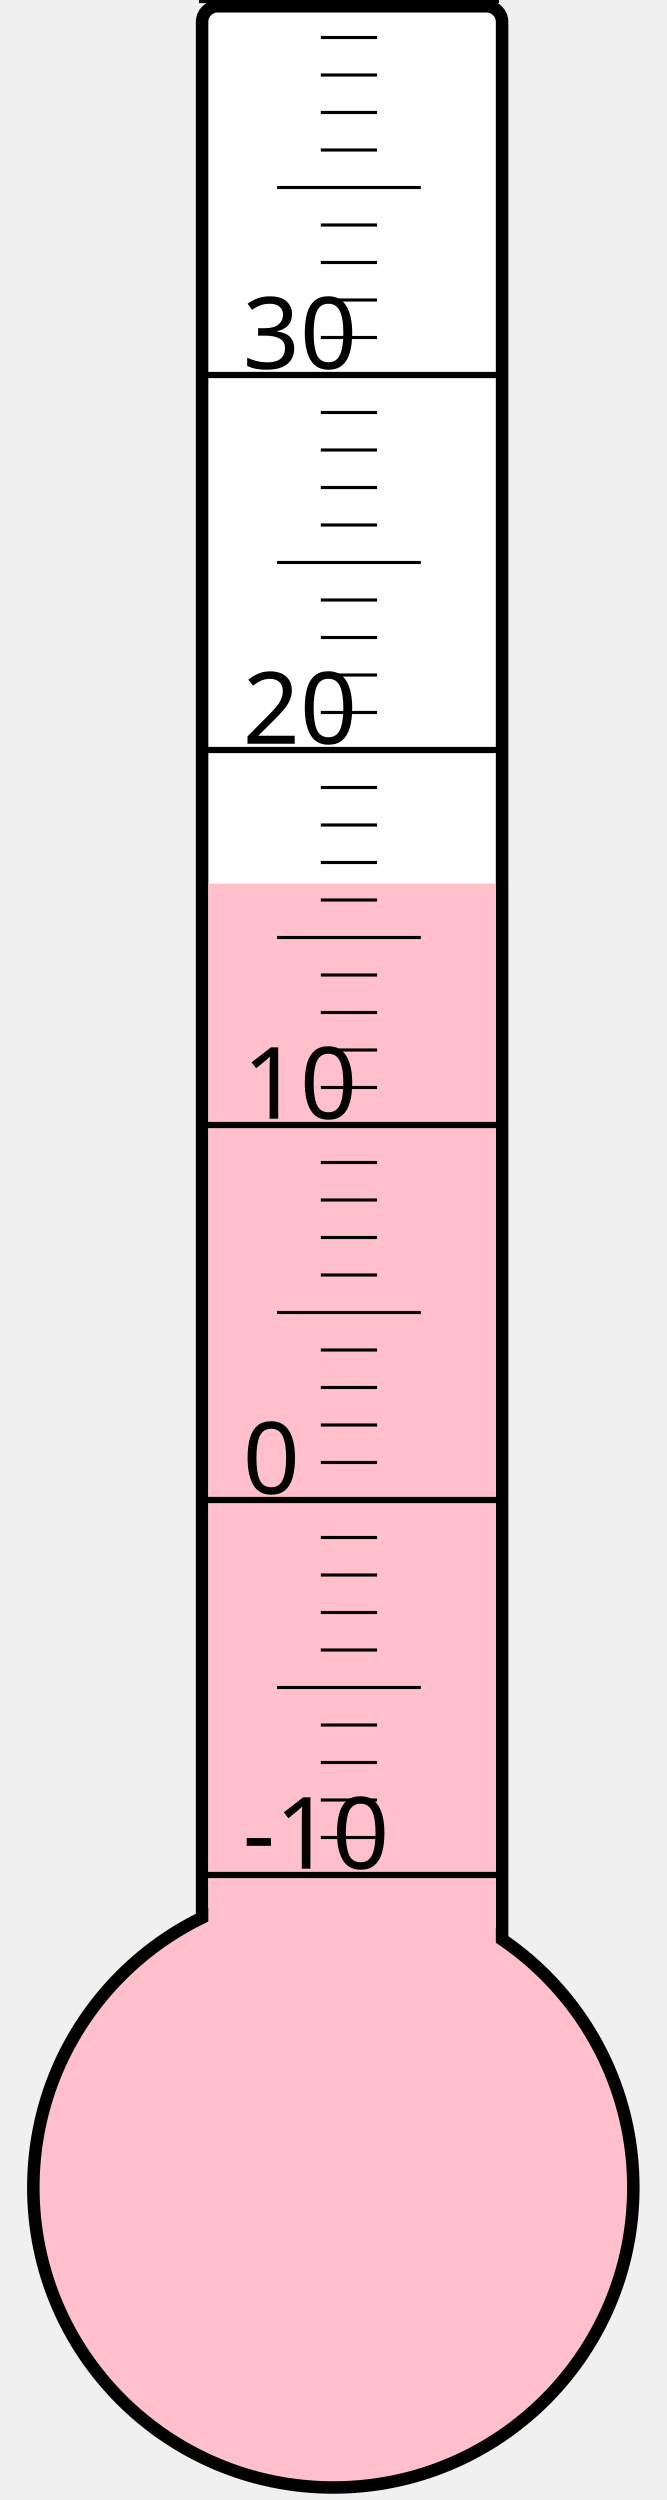
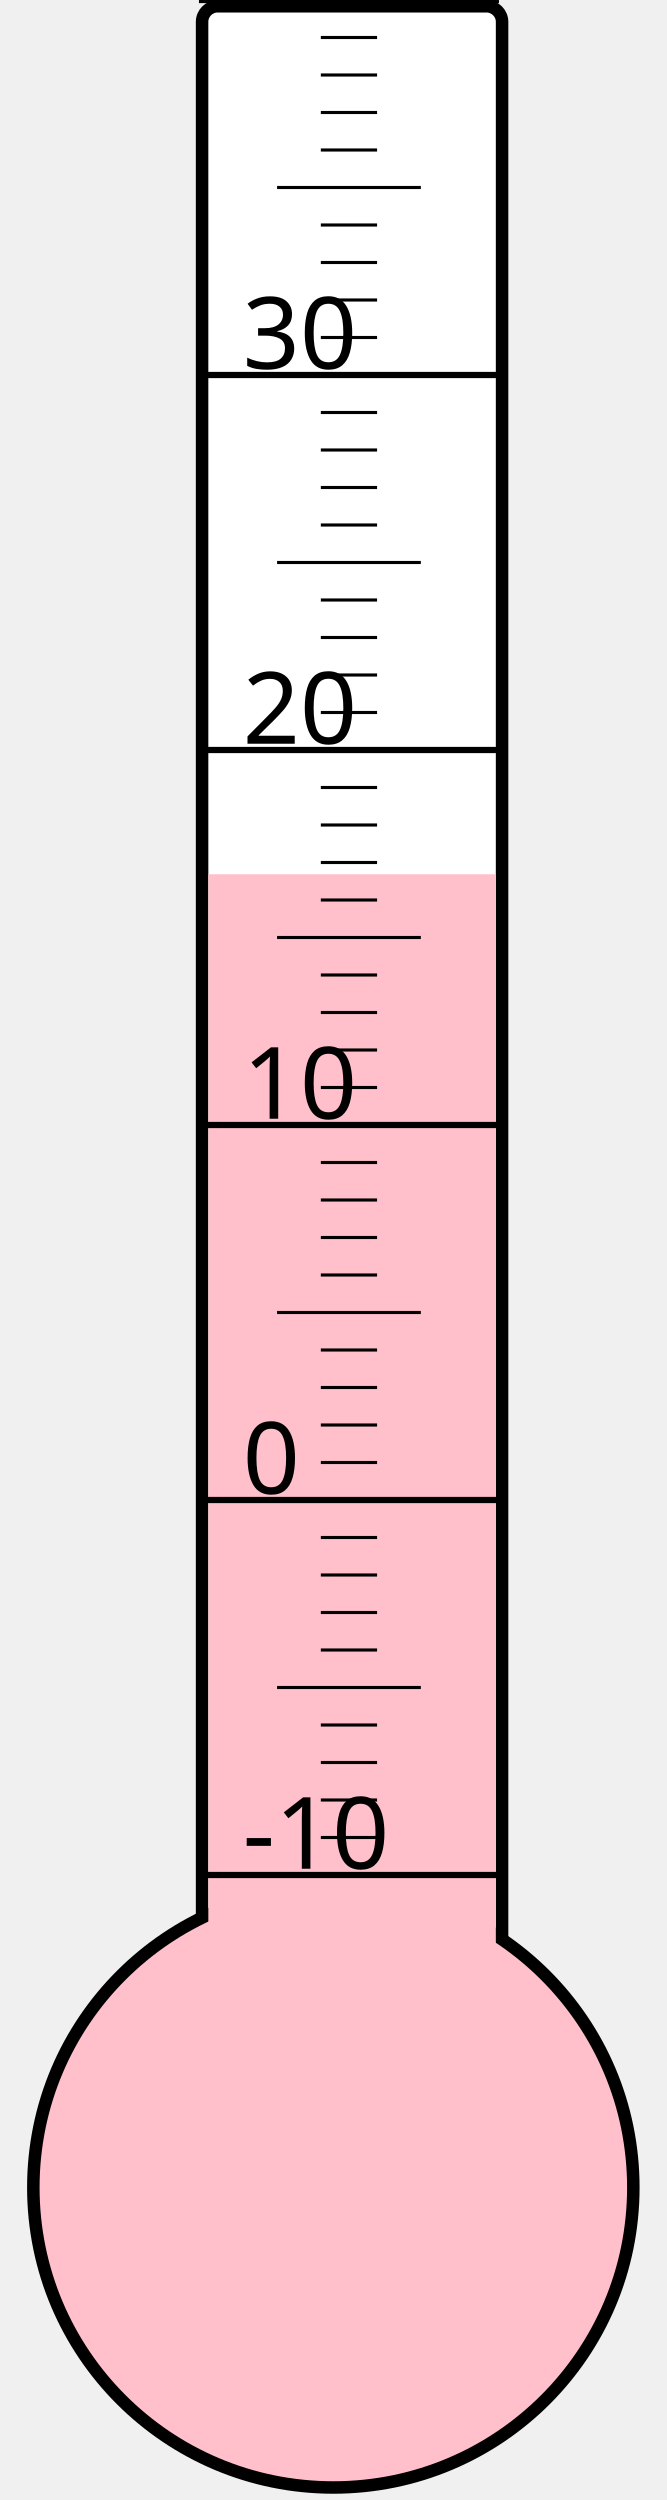
<svg xmlns="http://www.w3.org/2000/svg" width="40px" height="150px" viewBox="0 0 200 800">
  <rect width="200" height="800" x="0" y="0" style="fill: #ffffeb; fill-opacity: 0;" />
  <rect width="96" height="680" x="58" y="2" rx="5" ry="5" style="fill: white; fill-opacity: 1; stroke: black; stroke-width: 4;" />
  <circle cx="100" cy="700" r="96" style="fill: pink; stroke: black; stroke-width: 4;" />
-   <rect width="92" height="417.25" x="60" y="282.75" style="fill: pink; fill-opacity: 1; stroke-width: 0;" />
+   <rect width="92" height="420.25" x="60" y="279.75" style="fill: pink; fill-opacity: 1; stroke-width: 0;" />
  <text x="71" y="598" style="font-family: sans-serif; font-size: 24pt;">-10</text>
  <text x="71" y="478" style="font-family: sans-serif; font-size: 24pt;">0</text>
  <text x="71" y="358" style="font-family: sans-serif; font-size: 24pt;">10</text>
  <text x="71" y="238" style="font-family: sans-serif; font-size: 24pt;">20</text>
  <text x="71" y="118" style="font-family: sans-serif; font-size: 24pt;">30</text>
  <g style="stroke: black;">
    <line x1="57" y1="600" x2="153" y2="600" style="stroke-width: 2;" />
    <line x1="96" y1="588" x2="114" y2="588" style="stroke-width: 1;" />
    <line x1="96" y1="576" x2="114" y2="576" style="stroke-width: 1;" />
    <line x1="96" y1="564" x2="114" y2="564" style="stroke-width: 1;" />
    <line x1="96" y1="552" x2="114" y2="552" style="stroke-width: 1;" />
    <line x1="82" y1="540" x2="128" y2="540" style="stroke-width: 1;" />
    <line x1="96" y1="528" x2="114" y2="528" style="stroke-width: 1;" />
    <line x1="96" y1="516" x2="114" y2="516" style="stroke-width: 1;" />
    <line x1="96" y1="504" x2="114" y2="504" style="stroke-width: 1;" />
    <line x1="96" y1="492" x2="114" y2="492" style="stroke-width: 1;" />
    <line x1="57" y1="480" x2="153" y2="480" style="stroke-width: 2;" />
    <line x1="96" y1="468" x2="114" y2="468" style="stroke-width: 1;" />
    <line x1="96" y1="456" x2="114" y2="456" style="stroke-width: 1;" />
    <line x1="96" y1="444" x2="114" y2="444" style="stroke-width: 1;" />
    <line x1="96" y1="432" x2="114" y2="432" style="stroke-width: 1;" />
    <line x1="82" y1="420" x2="128" y2="420" style="stroke-width: 1;" />
    <line x1="96" y1="408" x2="114" y2="408" style="stroke-width: 1;" />
    <line x1="96" y1="396" x2="114" y2="396" style="stroke-width: 1;" />
    <line x1="96" y1="384" x2="114" y2="384" style="stroke-width: 1;" />
    <line x1="96" y1="372" x2="114" y2="372" style="stroke-width: 1;" />
    <line x1="57" y1="360" x2="153" y2="360" style="stroke-width: 2;" />
    <line x1="96" y1="348" x2="114" y2="348" style="stroke-width: 1;" />
    <line x1="96" y1="336" x2="114" y2="336" style="stroke-width: 1;" />
    <line x1="96" y1="324" x2="114" y2="324" style="stroke-width: 1;" />
    <line x1="96" y1="312" x2="114" y2="312" style="stroke-width: 1;" />
    <line x1="82" y1="300" x2="128" y2="300" style="stroke-width: 1;" />
    <line x1="96" y1="288" x2="114" y2="288" style="stroke-width: 1;" />
    <line x1="96" y1="276" x2="114" y2="276" style="stroke-width: 1;" />
    <line x1="96" y1="264" x2="114" y2="264" style="stroke-width: 1;" />
    <line x1="96" y1="252" x2="114" y2="252" style="stroke-width: 1;" />
    <line x1="57" y1="240" x2="153" y2="240" style="stroke-width: 2;" />
    <line x1="96" y1="228" x2="114" y2="228" style="stroke-width: 1;" />
    <line x1="96" y1="216" x2="114" y2="216" style="stroke-width: 1;" />
    <line x1="96" y1="204" x2="114" y2="204" style="stroke-width: 1;" />
    <line x1="96" y1="192" x2="114" y2="192" style="stroke-width: 1;" />
    <line x1="82" y1="180" x2="128" y2="180" style="stroke-width: 1;" />
    <line x1="96" y1="168" x2="114" y2="168" style="stroke-width: 1;" />
    <line x1="96" y1="156" x2="114" y2="156" style="stroke-width: 1;" />
    <line x1="96" y1="144" x2="114" y2="144" style="stroke-width: 1;" />
    <line x1="96" y1="132" x2="114" y2="132" style="stroke-width: 1;" />
    <line x1="57" y1="120" x2="153" y2="120" style="stroke-width: 2;" />
    <line x1="96" y1="108" x2="114" y2="108" style="stroke-width: 1;" />
    <line x1="96" y1="96" x2="114" y2="96" style="stroke-width: 1;" />
    <line x1="96" y1="84" x2="114" y2="84" style="stroke-width: 1;" />
    <line x1="96" y1="72" x2="114" y2="72" style="stroke-width: 1;" />
    <line x1="82" y1="60" x2="128" y2="60" style="stroke-width: 1;" />
    <line x1="96" y1="48" x2="114" y2="48" style="stroke-width: 1;" />
    <line x1="96" y1="36" x2="114" y2="36" style="stroke-width: 1;" />
    <line x1="96" y1="24" x2="114" y2="24" style="stroke-width: 1;" />
    <line x1="96" y1="12" x2="114" y2="12" style="stroke-width: 1;" />
    <line x1="57" y1="0" x2="153" y2="0" style="stroke-width: 2;" />
  </g>
</svg>
